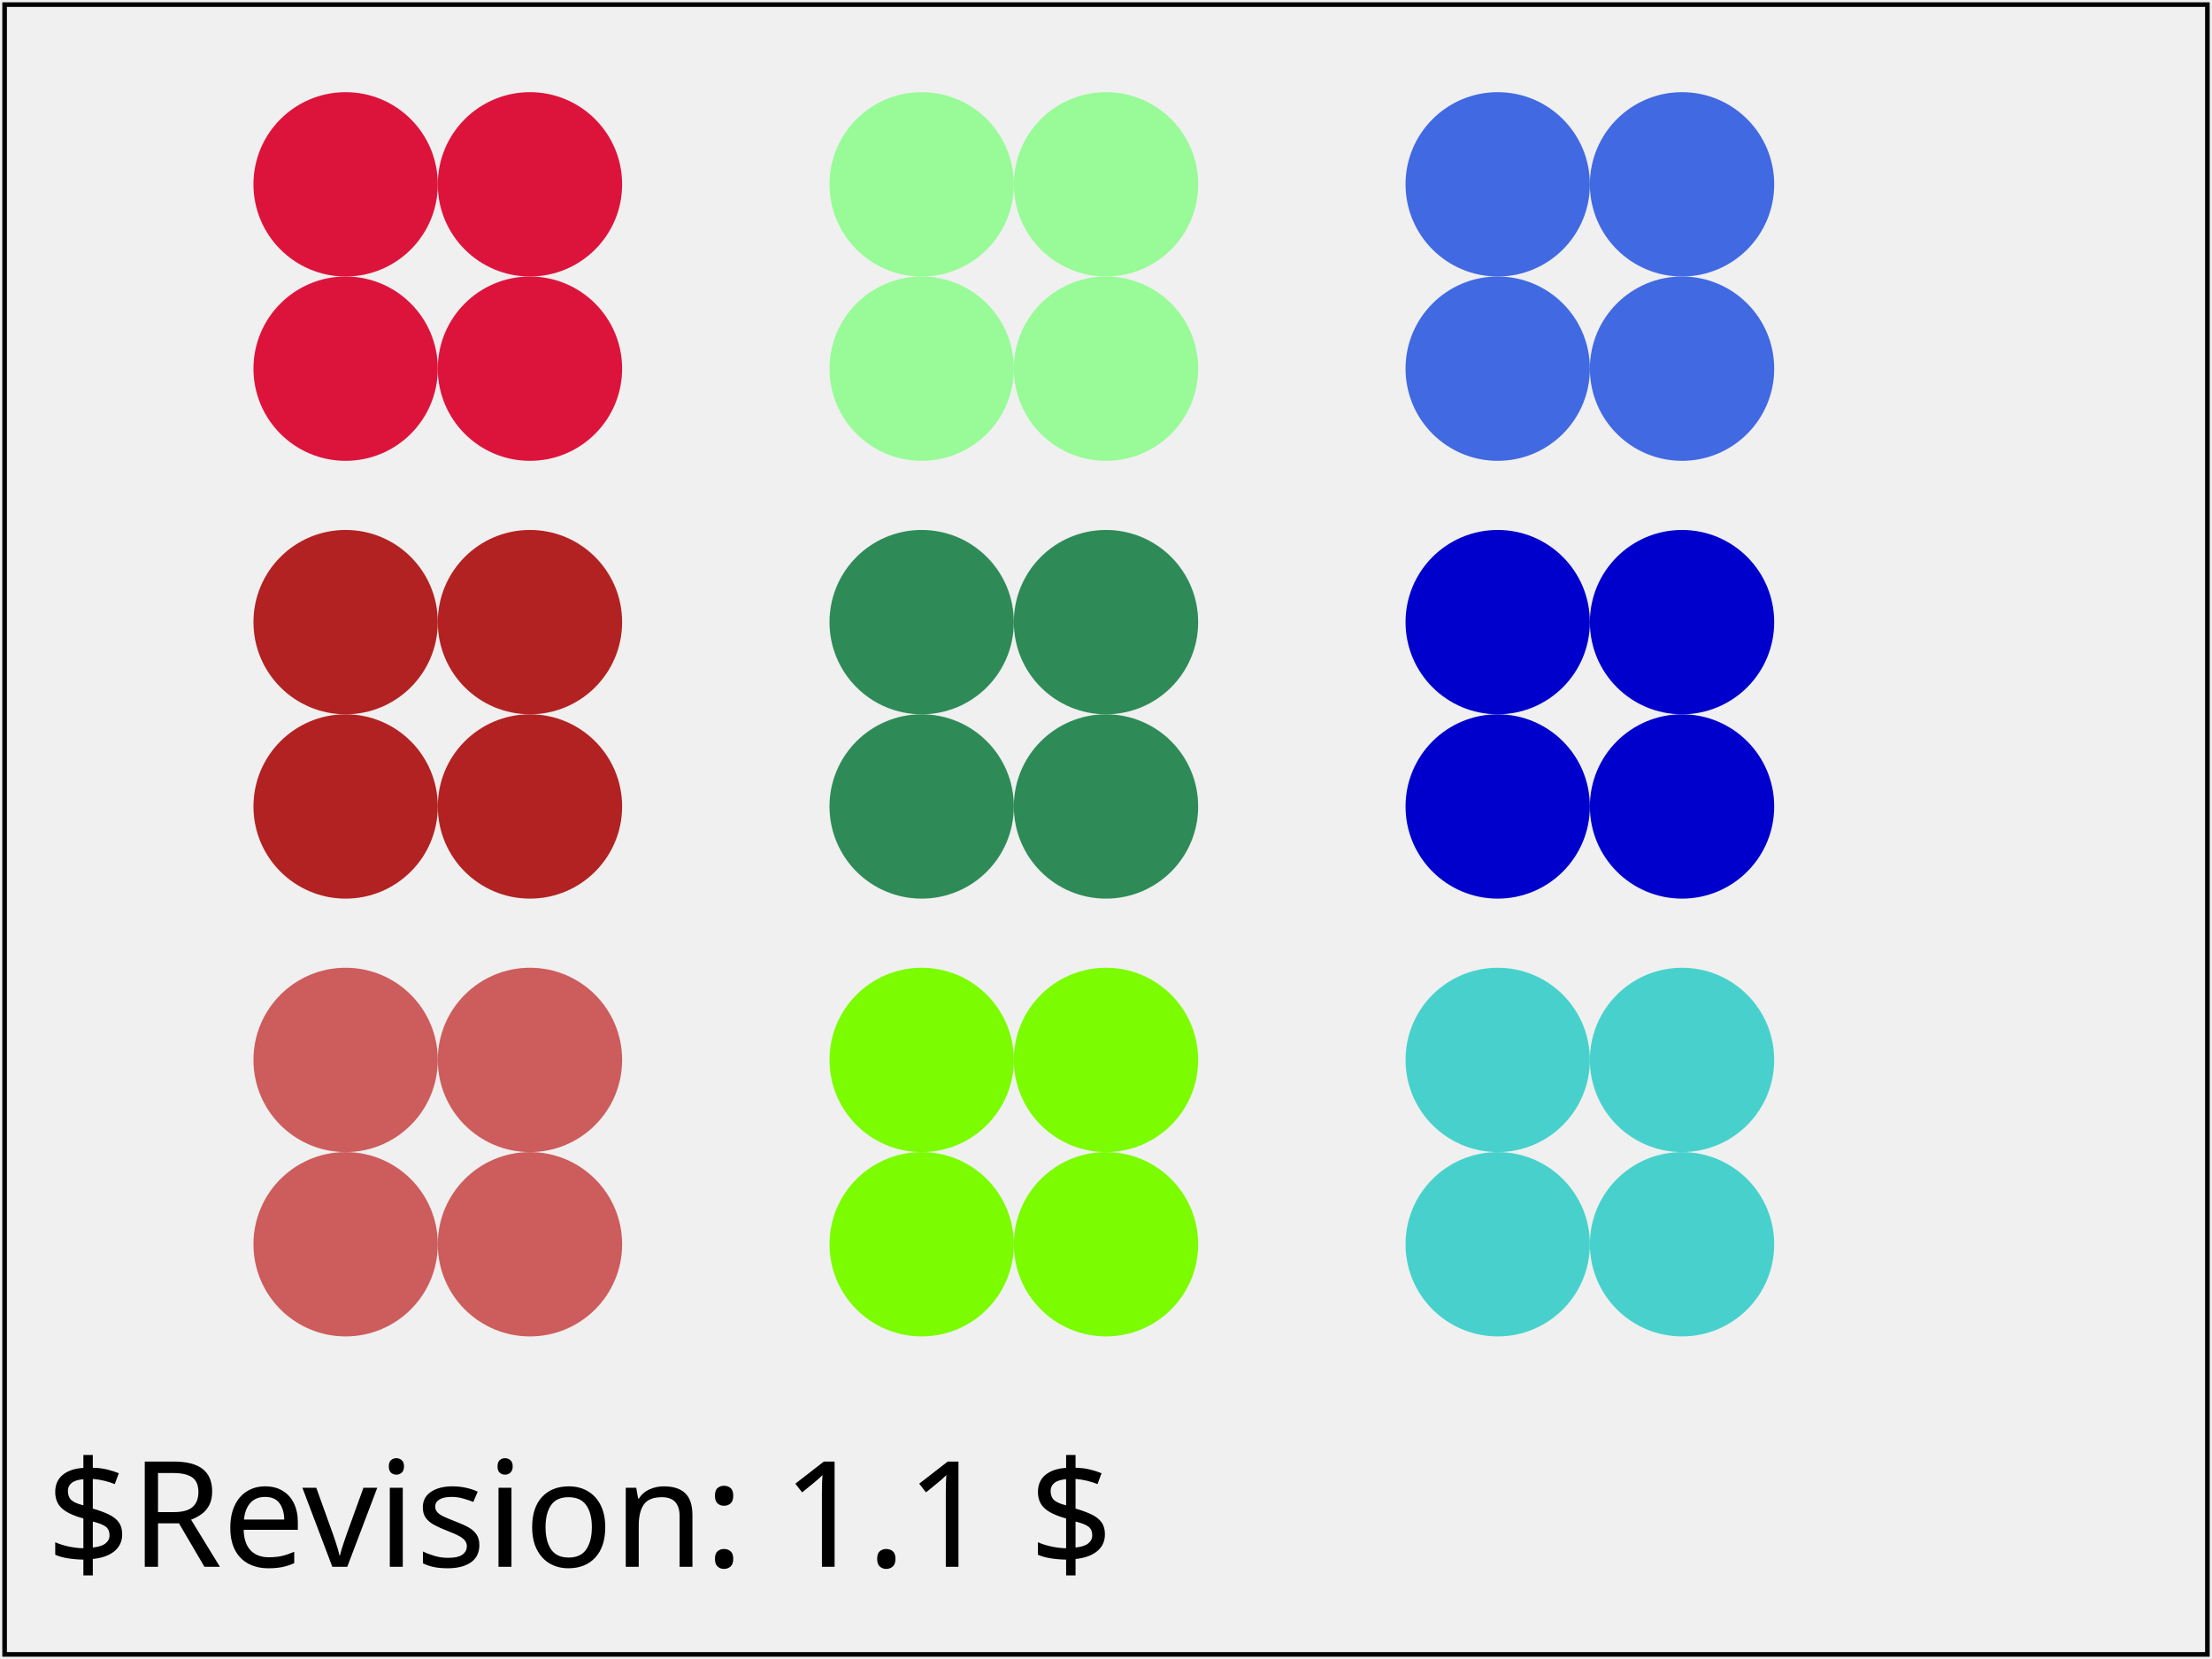
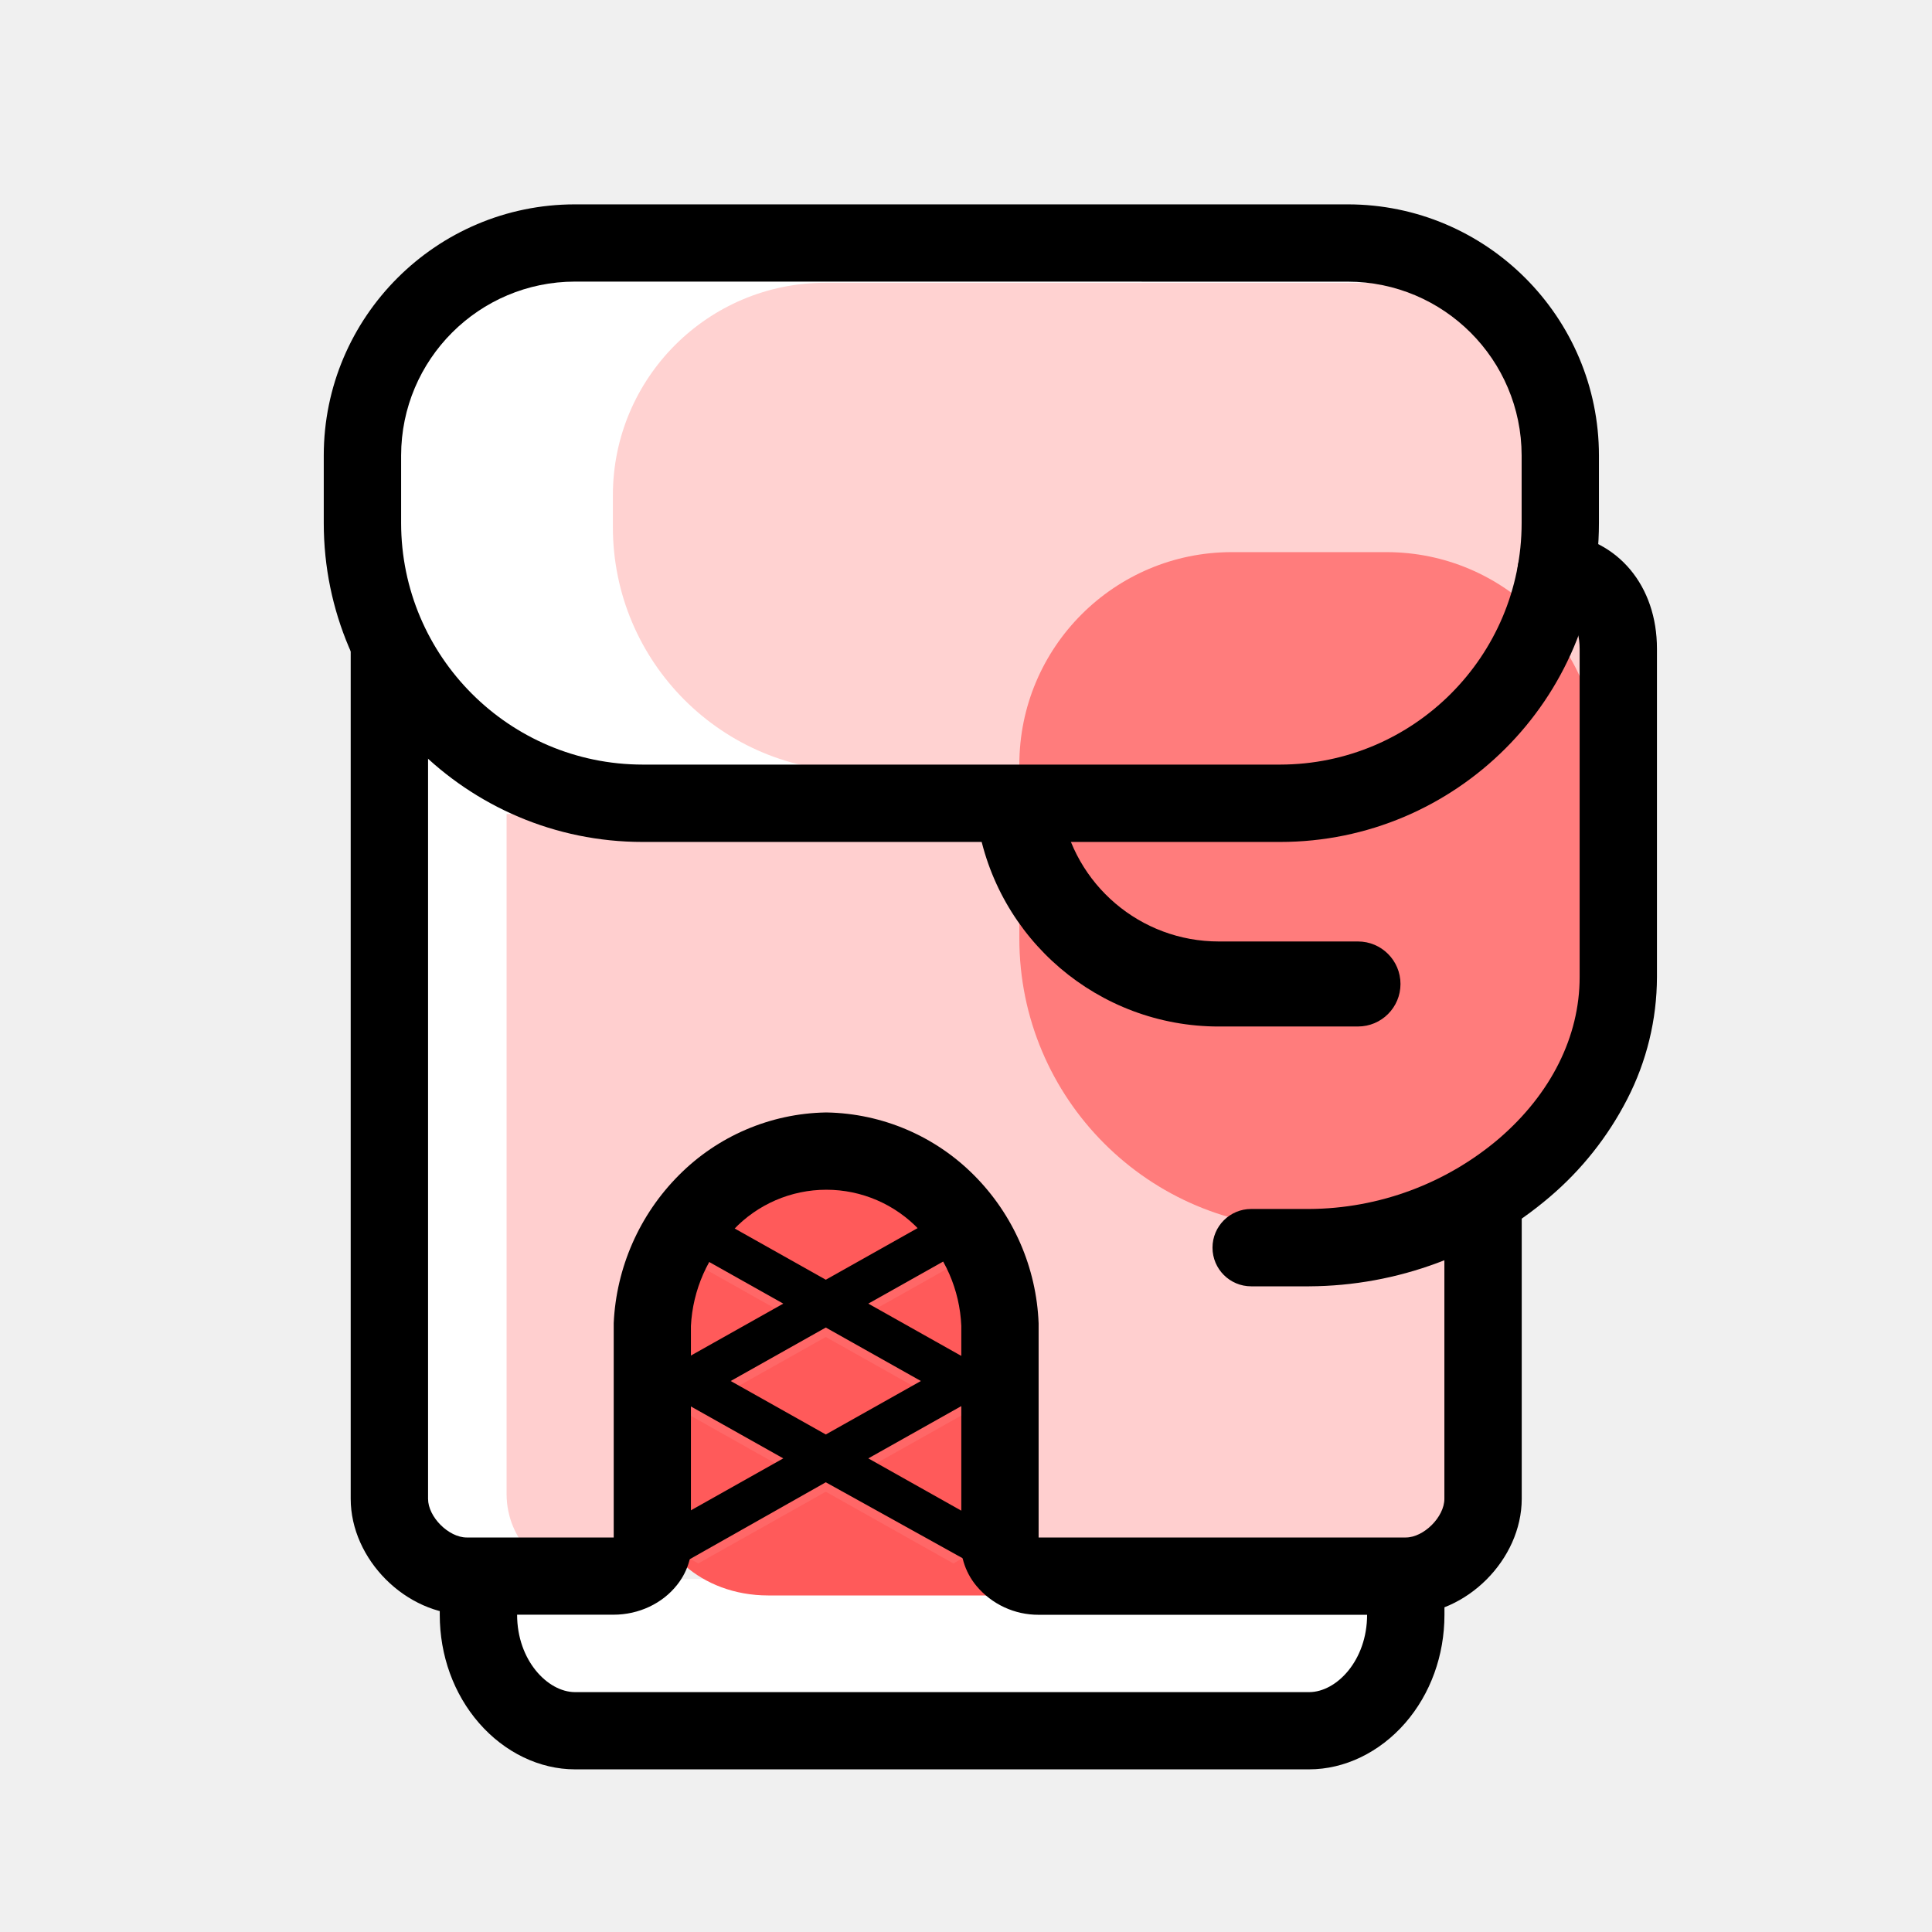
- <svg xmlns="http://www.w3.org/2000/svg" xmlns:html="http://www.w3.org/1999/xhtml" xmlns:ns1="http://www.w3.org/2000/02/svg/testsuite/description/" xmlns:xlink="http://www.w3.org/1999/xlink" version="1.1" baseProfile="full" id="svg-root" width="100%" height="100%" viewBox="0 0 480 360">
-   <ns1:SVGTestCase template-version="1.4" reviewer="SVGWG" author="Chris Lilley" status="accepted" version="$Revision: 1.1 $" testname="$RCSfile: color-prop-02-f.svg,v $">
-     <ns1:testDescription href="http://www.w3.org/TR/SVG11/color.html#ColorProperty">
-       <html:p>
-                 Tests if the color datatype is supported. There are multiple syntaxes for
-                 specifying the same color, such as #37F and #3377FF. This test is focussed on the
-                 X11 color names, which are not part of the tiny profile.
-                 Each group of circles uses four forms - 6-digit hex, rbg() integer form, rgb() percentage form,
-                 and named ('X11') colors. It does not use 3-digit hex, because the colors used in this test
-                 cannot be represented in three digit form.
-             </html:p>
-     </ns1:testDescription>
-     <ns1:operatorScript>
-       <html:p>
-                 Run the test. No interaction required.
-             </html:p>
-     </ns1:operatorScript>
-     <ns1:passCriteria>
-       <html:p>
-                 For each of the nine groups of circles shown here, all circles must
-                 be identical in color, and the same color as in the reference image.
-             </html:p>
-     </ns1:passCriteria>
-   </ns1:SVGTestCase>
-   <defs>
-     <font-face font-family="SVGFreeSansASCII" unicode-range="U+0-7F">
-       <font-face-src>
-         <font-face-uri xlink:href="../resources/SVGFreeSans.svg#ascii" />
-       </font-face-src>
-     </font-face>
-   </defs>
-   <g id="test-body-content" font-family="SVGFreeSansASCII,sans-serif" font-size="18">
-     <g>
-       <circle cx="75" cy="40" r="20" fill="crimson" />
-       <circle cx="115" cy="40" r="20" fill="#DC143C" />
-       <circle cx="75" cy="80" r="20" fill="rgb(220,20,60)" />
-       <circle cx="115" cy="80" r="20" fill="rgb(86.275%,7.843%,23.529%)" />
-     </g>
-     <g>
-       <circle cx="200" cy="40" r="20" fill="palegreen" />
-       <circle cx="240" cy="40" r="20" fill="#98FB98" />
-       <circle cx="200" cy="80" r="20" fill="rgb(152, 251, 152)" />
-       <circle cx="240" cy="80" r="20" fill="rgb(59.608%,98.431%,59.608%)" />
-     </g>
-     <g>
-       <circle cx="325" cy="40" r="20" fill="royalblue" />
-       <circle cx="365" cy="40" r="20" fill="#4169E1" />
-       <circle cx="325" cy="80" r="20" fill="rgb(65, 105, 225)" />
-       <circle cx="365" cy="80" r="20" fill="rgb(25.49%,41.176%,88.235%)" />
-     </g>
-     <g>
-       <circle cx="75" cy="135" r="20" fill="firebrick" />
-       <circle cx="115" cy="135" r="20" fill="#B22222" />
-       <circle cx="75" cy="175" r="20" fill="rgb(178,34,34)" />
-       <circle cx="115" cy="175" r="20" fill="rgb(69.804%,13.333%,13.333%)" />
-     </g>
-     <g>
-       <circle cx="200" cy="135" r="20" fill="seagreen" />
-       <circle cx="240" cy="135" r="20" fill="#2E8B57" />
-       <circle cx="200" cy="175" r="20" fill="rgb(46, 139, 87)" />
-       <circle cx="240" cy="175" r="20" fill="rgb(18.039%,54.51%,34.118%)" />
-     </g>
-     <g>
-       <circle cx="325" cy="135" r="20" fill="mediumblue" />
-       <circle cx="365" cy="135" r="20" fill="#0000CD" />
-       <circle cx="325" cy="175" r="20" fill="rgb(0, 0, 205)" />
-       <circle cx="365" cy="175" r="20" fill="rgb(0%,0%,80.392%)" />
-     </g>
-     <g>
-       <circle cx="75" cy="230" r="20" fill="indianred" />
-       <circle cx="115" cy="230" r="20" fill="#CD5C5C" />
-       <circle cx="75" cy="270" r="20" fill="rgb(205, 92, 92)" />
-       <circle cx="115" cy="270" r="20" fill="rgb(80.392%,36.078%,36.078%)" />
-     </g>
-     <g>
-       <circle cx="200" cy="230" r="20" fill="lawngreen" />
-       <circle cx="240" cy="230" r="20" fill="#7CFC00" />
-       <circle cx="200" cy="270" r="20" fill="rgb(124, 252, 0)" />
-       <circle cx="240" cy="270" r="20" fill="rgb(48.627%,98.824%,0%)" />
-     </g>
-     <g>
-       <circle cx="325" cy="230" r="20" fill="mediumturquoise" />
-       <circle cx="365" cy="230" r="20" fill="#48D1CC" />
-       <circle cx="325" cy="270" r="20" fill="rgb(72, 209, 204)" />
-       <circle cx="365" cy="270" r="20" fill="rgb(28.235%,81.961%,80%)" />
-     </g>
-   </g>
-   <g font-family="SVGFreeSansASCII,sans-serif" font-size="32">
-     <text id="revision" x="10" y="340" stroke="none" fill="black">$Revision: 1.1 $</text>
-   </g>
-   <rect id="test-frame" x="1" y="1" width="478" height="358" fill="none" stroke="#000000" />
+ <svg xmlns="http://www.w3.org/2000/svg" width="800px" height="800px" viewBox="0 0 1024 1024" class="icon" version="1.1">
+   <path d="M348.3 431.44l438.52 201v159.41a45.06 45.06 0 0 1-45.07 45.05H753v22.53a56.33 56.33 0 0 1-56.34 56.31H313.57a56.33 56.33 0 0 1-56.34-56.31V836.9H246a45.06 45.06 0 0 1-45.07-45.05v-428l17.17 7.87A145.77 145.77 0 0 1 189.63 285v-33.75A112.64 112.64 0 0 1 302.27 138.6H708a112.64 112.64 0 0 1 112.63 112.65V285a146.41 146.41 0 0 1-146.41 146.44zM550.2 836.9a22.53 22.53 0 0 1-22.54-22.53V701.75a90.14 90.14 0 0 0-180.29 0v112.63a22.53 22.53 0 0 1-22.54 22.53z" fill="#FFFFFF" />
+   <path d="M673.39 487.21V763.7h81.92v30.72c0 26.13-25.53 51.2-61.44 51.2H407.16c-35.91 0-61.44-25.07-61.44-51.2V487.21z" fill="#FF5A5A" />
+   <path d="M741.75 836.9H550.2a22.54 22.54 0 0 1-22.54-22.54V701.68a90.14 90.14 0 1 0-180.29 0v112.68a22.54 22.54 0 0 1-22.54 22.54h-11.26a45.07 45.07 0 0 1-45.07-45.08V431.44h425.6q48.16 0 113.44-123.89h13.08c19.44 6.14 33.8 23.79 33.8 44.79v169c0 48.68-27.82 91.82-67.61 118.46v152a45.07 45.07 0 0 1-45.06 45.1z" fill="#FFCFCF" />
+   <path d="M437.69 683.28l67.6-38.01 22.54 12.67-67.61 38.01 67.61 38.01-22.54 12.67-67.6-38.01-67.61 38.01-22.54-12.67 67.61-38.01-67.61-38.01 22.54-12.67 67.61 38.01z" fill="#FF6767" />
+   <path d="M437.69 765.3l67.6-38.01 22.54 12.67-67.61 38.01 67.61 38.02-22.54 12.67-67.6-38.02-67.61 38.02-22.54-12.67 67.61-38.02-67.61-38.01 22.54-12.67 67.61 38.01z" fill="#FF6767" />
+   <path d="M757.14 149.87a112.65 112.65 0 0 1 63.48 101.38V285a146.31 146.31 0 0 1-68.35 123.89H454.36a129.52 129.52 0 0 1-129.52-129.5v-16.88a112.64 112.64 0 0 1 112.64-112.64z" fill="#FFD2D1" />
+   <path d="M652.91 292.64h81.92a112.64 112.64 0 0 1 112.64 112.64v92.17a153.6 153.6 0 0 1-153.6 153.6 153.6 153.6 0 0 1-153.6-153.6v-92.17a112.64 112.64 0 0 1 112.64-112.64z" fill="#FF7C7C" />
+   <path d="M745.07 855.87H550.51a42.75 42.75 0 0 1-33-15.33 35.82 35.82 0 0 1-8-27.26V702.72a76.73 76.73 0 0 0-22.22-50.83 67.71 67.71 0 0 0-98.62 0 77.91 77.91 0 0 0-22.47 50.91V813a35.1 35.1 0 0 1-7.31 27c-7.77 9.9-20.35 15.82-33.65 15.82h-77.92c-32.16 0-61.44-29.29-61.44-61.44V343.85h41v450.57c0 9.57 10.91 20.48 20.48 20.48h77.92V701.24a118.82 118.82 0 0 1 34.49-78.31 112.65 112.65 0 0 1 77.72-33.3h0.8a113 113 0 0 1 78 33.3 117.6 117.6 0 0 1 34.2 78.47v113.5h194.58c9.57 0 20.48-10.91 20.48-20.48V630.58h41v163.84c-0.04 32.16-29.32 61.45-61.48 61.45z" fill="" />
+   <path d="M693.87 937.79H304.76c-18.77 0-37.31-8.95-50.88-24.55-13.41-15.43-20.8-35.8-20.8-57.38v-20.48h41v20.48c0 24.14 16.19 41 30.72 41h389.07c14.53 0 30.72-16.82 30.72-41v-20.48h41v20.48c0 21.57-7.39 41.95-20.8 57.38-13.6 15.6-32.15 24.55-50.92 24.55z" fill="" />
+   <path d="M437.69 678.28l67.6-38.01 22.54 12.67-67.61 38.01 67.61 38.01-22.54 12.67-67.6-38.01-67.61 38.01-22.54-12.67 67.61-38.01-67.61-38.01 22.54-12.67 67.61 38.01z" fill="" />
+   <path d="M437.69 760.3l67.6-38.01 22.54 12.67-67.61 38.01 67.61 38.02L514 828l-76.31-42.36L361 829l-13.46-18.01 67.61-38.02-67.61-38.01 22.54-12.67 67.61 38.01z" fill="" />
+   <path d="M693.87 681.78h-30.72a20.48 20.48 0 0 1 0-41h30.72a156.39 156.39 0 0 0 100.72-37.38c27.5-23.72 42.65-54.07 42.65-85.47V343.85c0-6-1.41-11.35-4-14.94-1.49-2.09-4.22-4.95-10.72-5.66a20.48 20.48 0 1 1 4.48-40.72c30.64 3.33 51.22 28 51.22 61.32v174.08a142 142 0 0 1-15.74 64.61 169.87 169.87 0 0 1-41.11 51.88 197.93 197.93 0 0 1-127.5 47.36z" fill="" />
+   <path d="M719.73 544.07H646A129.59 129.59 0 0 1 518 435a22.53 22.53 0 1 1 44.5-7.06A84.53 84.53 0 0 0 646 499h73.76a22.53 22.53 0 0 1 0 45.06z" fill="" />
+   <path d="M678.51 446.25H340.6c-93.17 0-169-75.8-169-169v-35.81c0-73.4 59.72-133.12 133.12-133.12h409.63c73.4 0 133.12 59.72 133.12 133.12v35.84c0 93.17-75.8 168.97-168.96 168.97z m-373.75-297a92.27 92.27 0 0 0-92.16 92.16v35.84a128.15 128.15 0 0 0 128 128h337.9a128.15 128.15 0 0 0 128-128v-35.81a92.27 92.27 0 0 0-92.16-92.16z" fill="" />
</svg>
